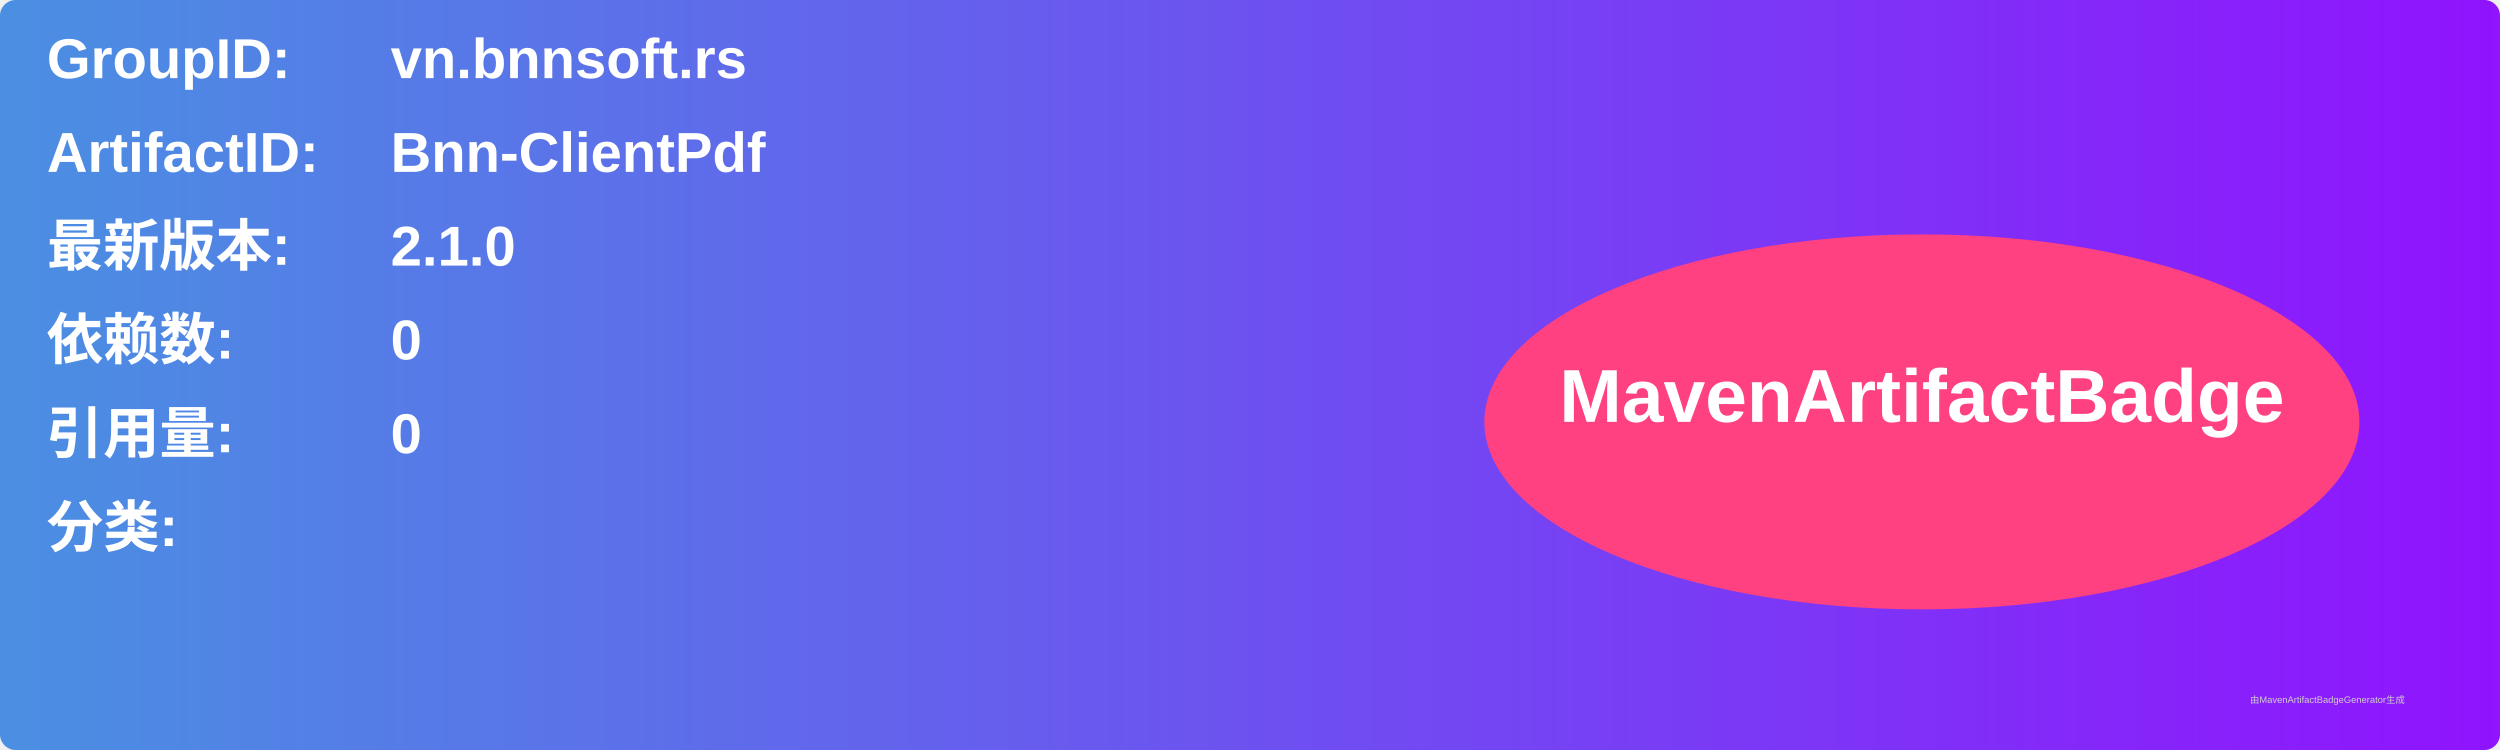
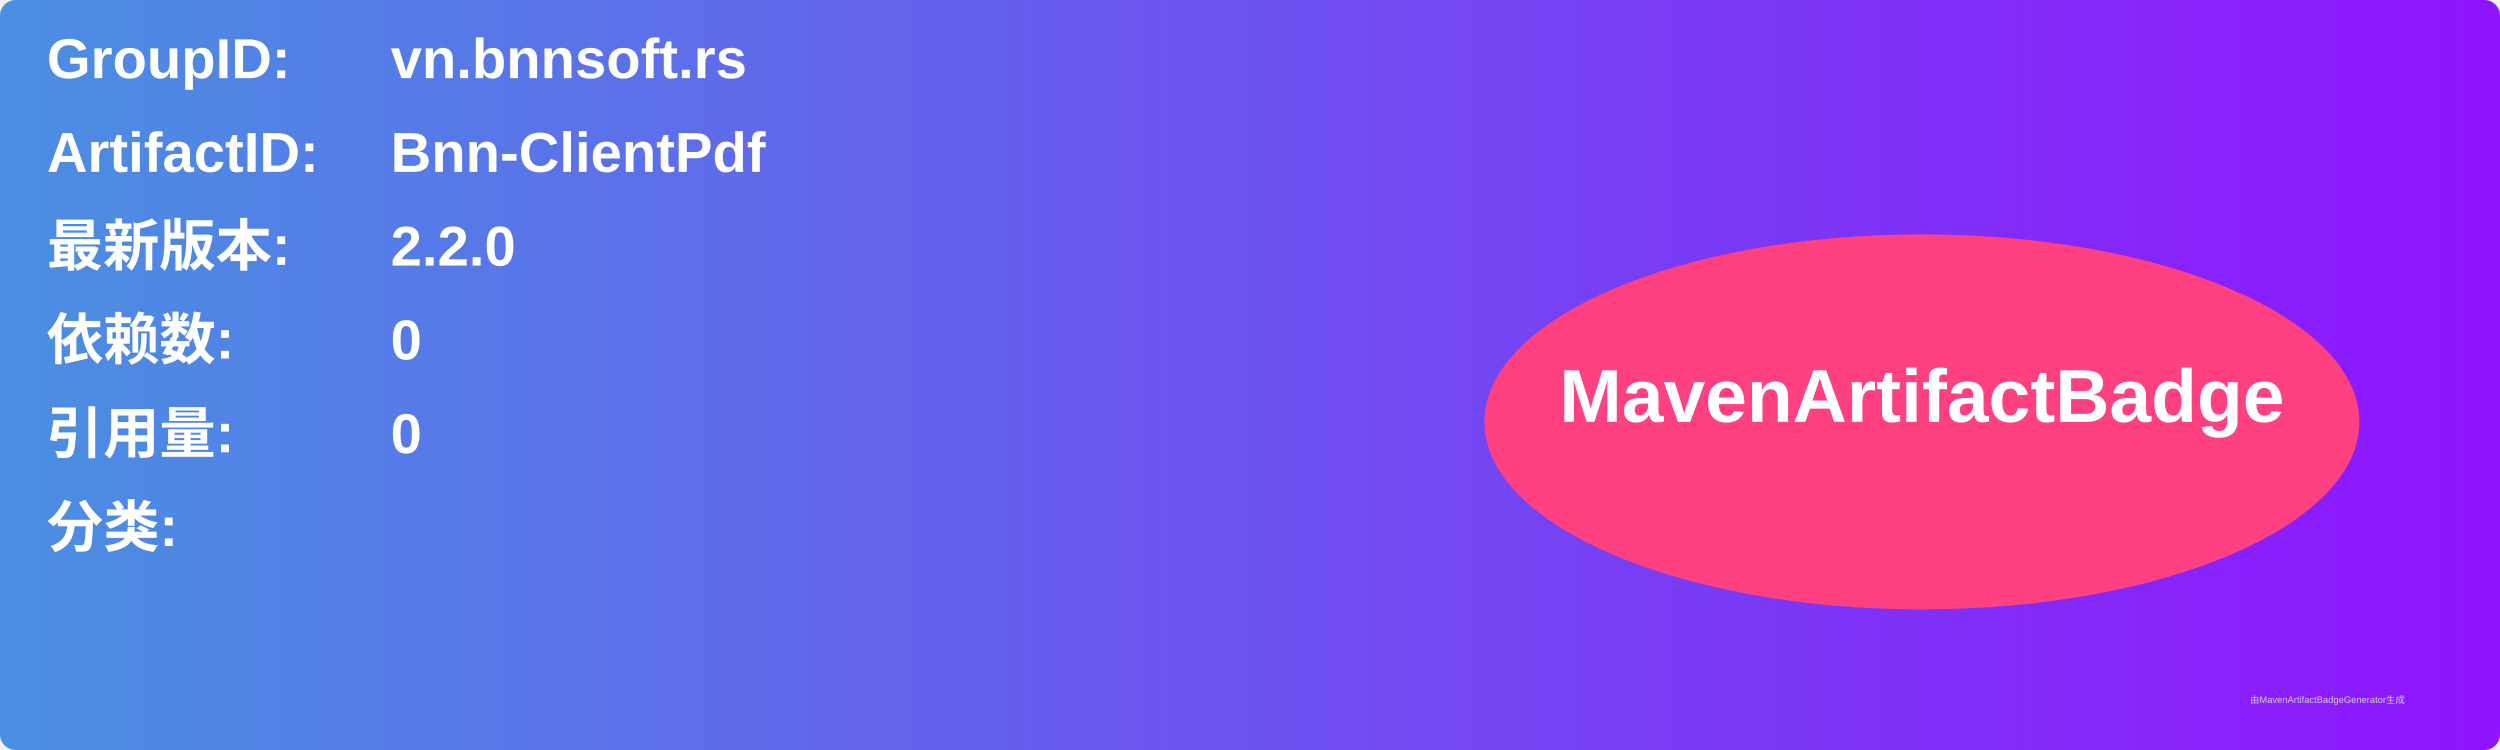
<svg xmlns="http://www.w3.org/2000/svg" width="800" height="240" viewBox="0 0 800 240">
  <linearGradient id="grad" x1="0%" y1="0%" x2="100%" y2="0%">
    <stop offset="0%" stop-color="#4a90e2" />
    <stop offset="100%" stop-color="#9013fe" />
  </linearGradient>
  <rect width="100%" height="100%" rx="5" ry="5" fill="url(#grad)" />
  <g transform="translate(15, 15)">
    <text x="0" y="10" font-family="Arial" font-size="18" fill="white" font-weight="bold" width="260">GroupID:</text>
    <text x="110" y="10" font-family="Arial" font-size="18" fill="white" font-weight="bold" width="460">vn.bnnsoft.rs</text>
    <text x="0" y="40" font-family="Arial" font-size="18" fill="white" font-weight="bold" width="260">ArtifactID:</text>
    <text x="110" y="40" font-family="Arial" font-size="18" fill="white" font-weight="bold" width="460">Bnn-ClientPdf</text>
    <text x="0" y="70" font-family="Arial" font-size="18" fill="white" font-weight="bold">最新版本:</text>
    <text x="110" y="70" font-family="Arial" font-size="18" fill="white" font-weight="bold">
-       <tspan font-weight="bold">2.1.0</tspan>
+       <tspan font-weight="bold">2.2.0</tspan>
    </text>
    <text x="0" y="100" font-family="Arial" font-size="18" fill="white" font-weight="bold">依赖数: </text>
    <text x="110" y="100" font-family="Arial" font-size="18" fill="white">
      <tspan font-weight="bold">0</tspan>
    </text>
    <text x="0" y="130" font-family="Arial" font-size="18" fill="white" font-weight="bold">引用量: </text>
    <text x="110" y="130" font-family="Arial" font-size="18" fill="white">
      <tspan font-weight="bold">0</tspan>
    </text>
    <text x="0" y="160" font-family="Arial" font-size="18" fill="white" font-weight="bold">分类:</text>
    <text x="10" y="190" font-family="Arial" font-size="10" fill="white">
      <tspan font-weight="bold" />
    </text>
    <ellipse cx="600" cy="120" rx="140" ry="60" fill="#ff4081" />
    <text x="600" y="120" text-anchor="middle" font-family="Arial" font-size="24" fill="white" font-weight="bold">MavenArtifactBadge</text>
  </g>
  <text x="720" y="225" font-family="Arial" font-size="3" fill="#d0d0d0">由MavenArtifactBadgeGenerator生成</text>
</svg>
